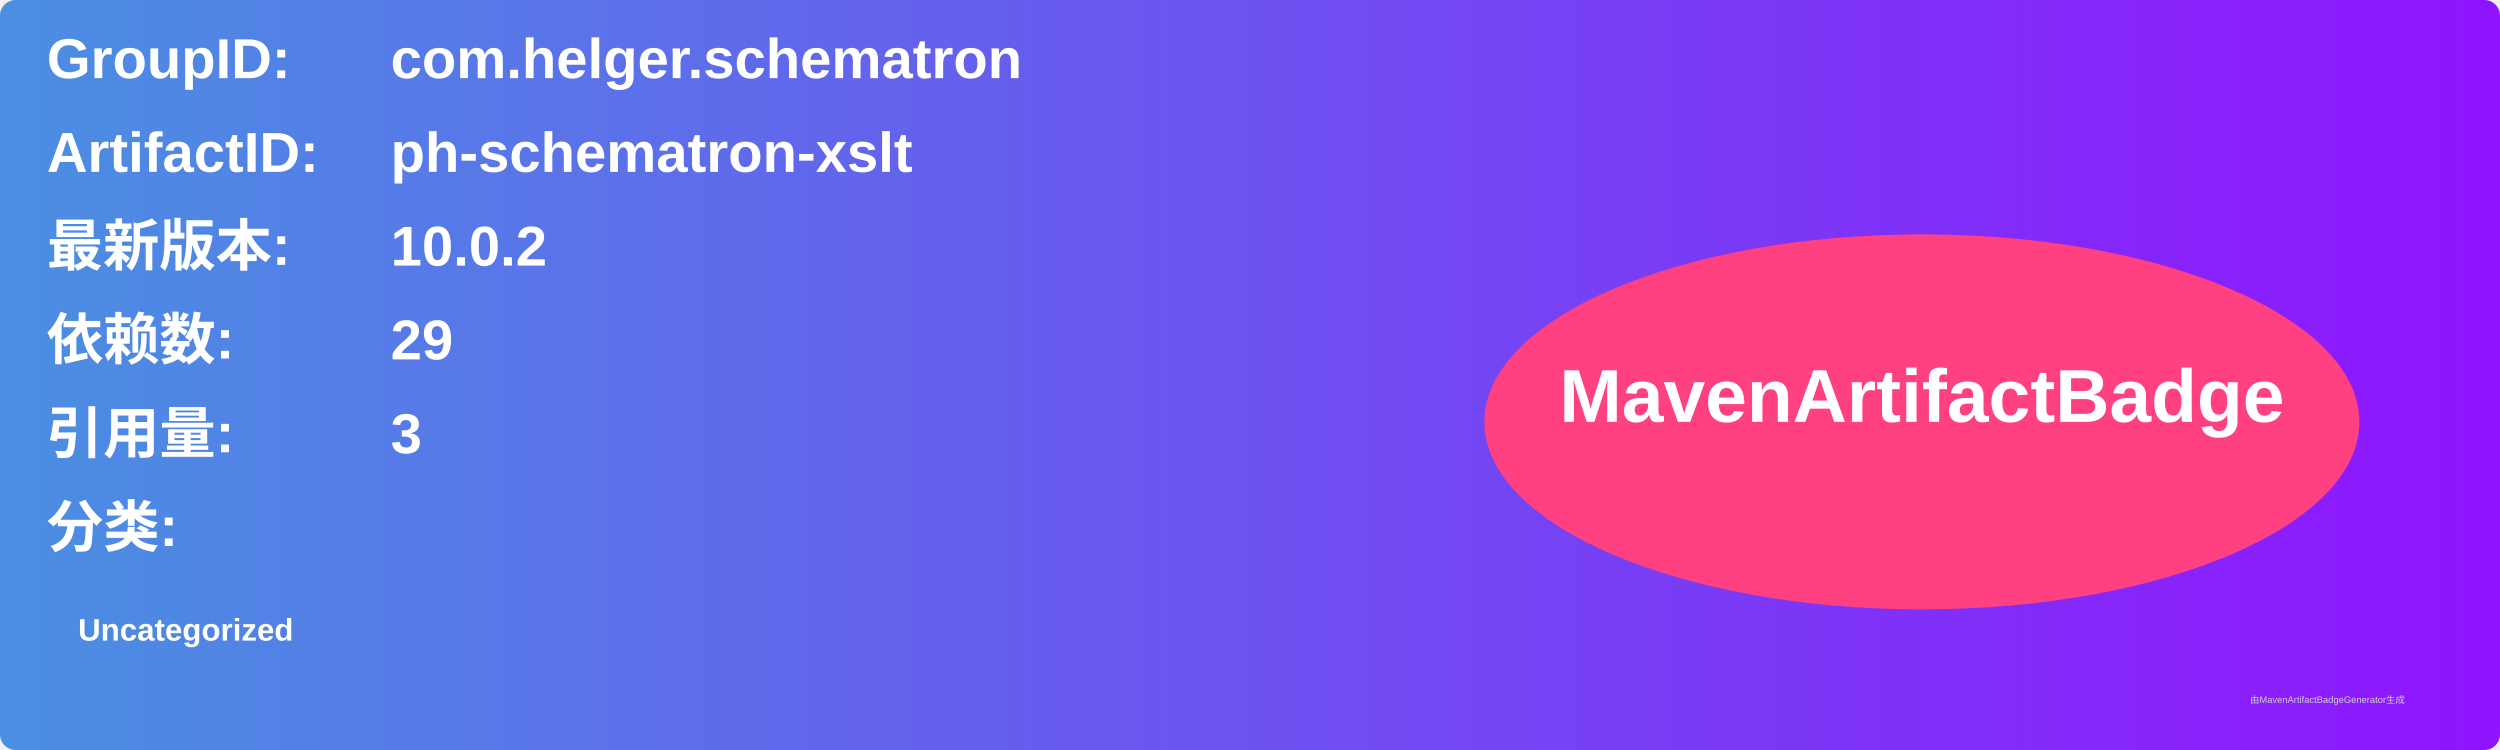
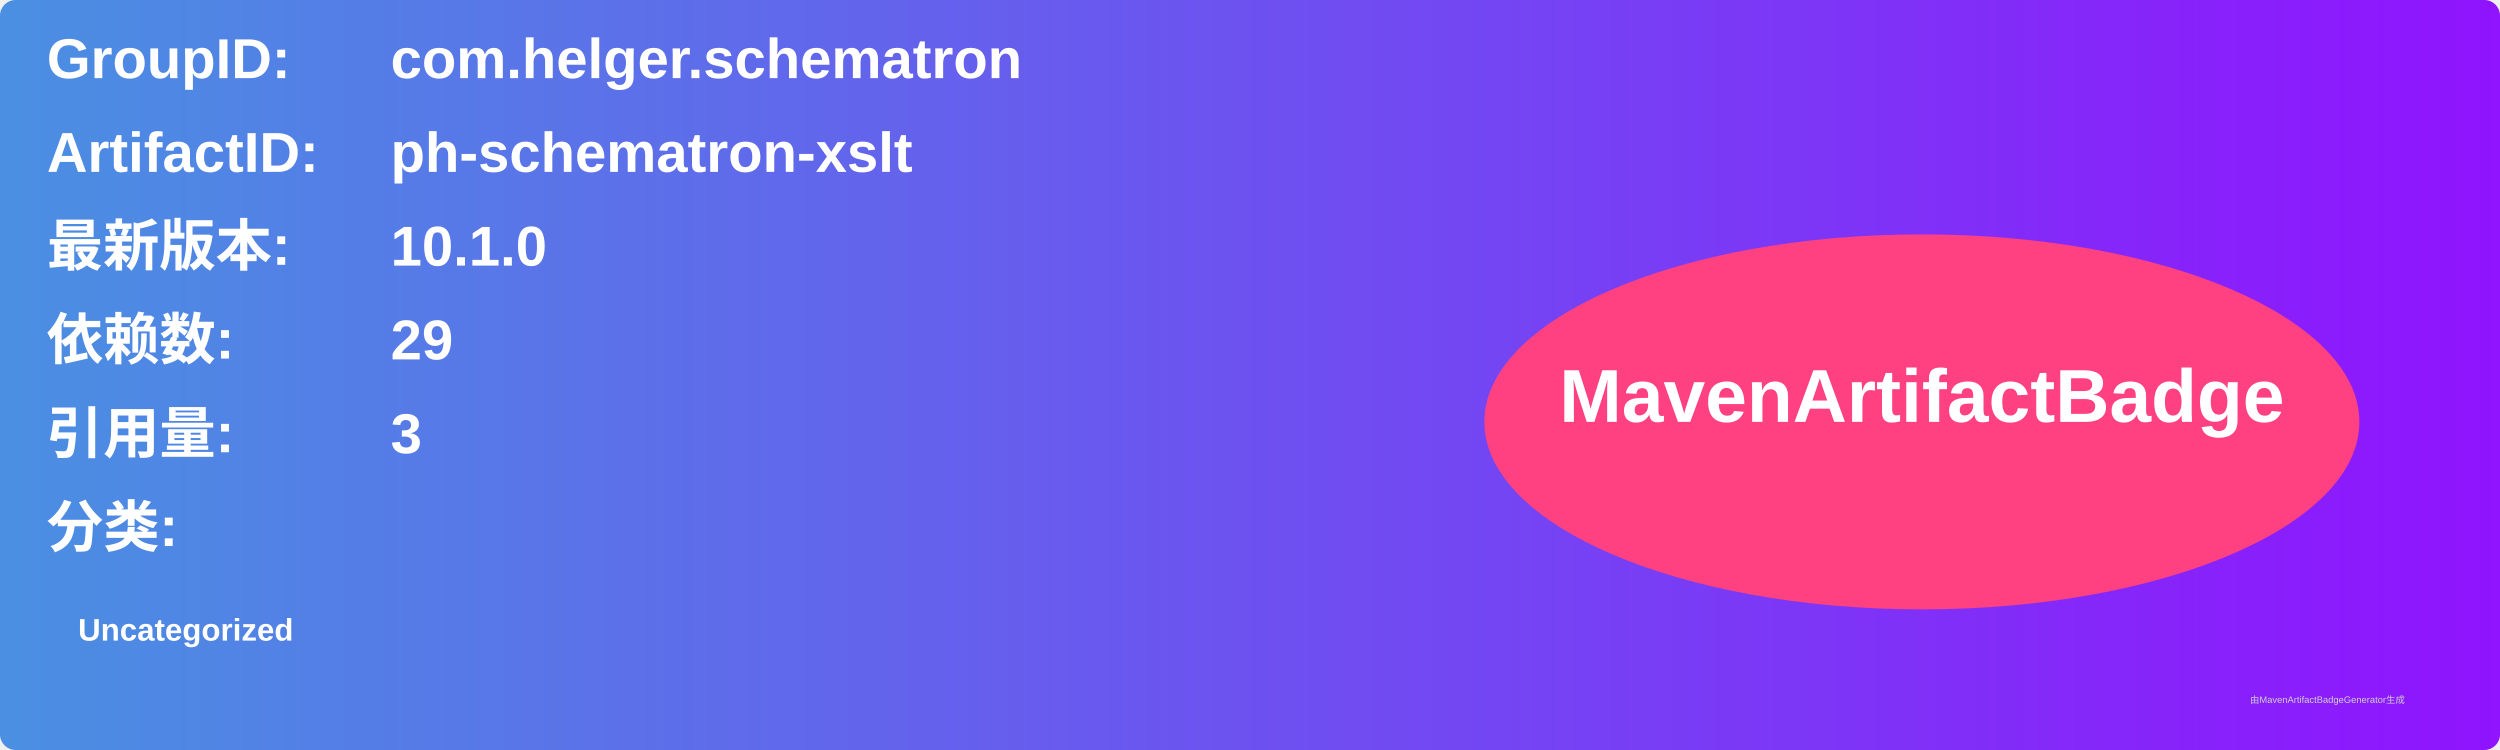
<svg xmlns="http://www.w3.org/2000/svg" width="800" height="240" viewBox="0 0 800 240">
  <linearGradient id="grad" x1="0%" y1="0%" x2="100%" y2="0%">
    <stop offset="0%" stop-color="#4a90e2" />
    <stop offset="100%" stop-color="#9013fe" />
  </linearGradient>
  <rect width="100%" height="100%" rx="5" ry="5" fill="url(#grad)" />
  <g transform="translate(15, 15)">
    <text x="0" y="10" font-family="Arial" font-size="18" fill="white" font-weight="bold" width="260">GroupID:</text>
    <text x="110" y="10" font-family="Arial" font-size="18" fill="white" font-weight="bold" width="460">com.helger.schematron</text>
    <text x="0" y="40" font-family="Arial" font-size="18" fill="white" font-weight="bold" width="260">ArtifactID:</text>
    <text x="110" y="40" font-family="Arial" font-size="18" fill="white" font-weight="bold" width="460">ph-schematron-xslt</text>
    <text x="0" y="70" font-family="Arial" font-size="18" fill="white" font-weight="bold">最新版本:</text>
    <text x="110" y="70" font-family="Arial" font-size="18" fill="white" font-weight="bold">
-       <tspan font-weight="bold">10.0.2</tspan>
+       <tspan font-weight="bold">10.1.0</tspan>
    </text>
    <text x="0" y="100" font-family="Arial" font-size="18" fill="white" font-weight="bold">依赖数: </text>
    <text x="110" y="100" font-family="Arial" font-size="18" fill="white">
      <tspan font-weight="bold">29</tspan>
    </text>
    <text x="0" y="130" font-family="Arial" font-size="18" fill="white" font-weight="bold">引用量: </text>
    <text x="110" y="130" font-family="Arial" font-size="18" fill="white">
      <tspan font-weight="bold">3</tspan>
    </text>
    <text x="0" y="160" font-family="Arial" font-size="18" fill="white" font-weight="bold">分类:</text>
    <text x="10" y="190" font-family="Arial" font-size="10" fill="white">
      <tspan font-weight="bold">Uncategorized</tspan>
    </text>
    <ellipse cx="600" cy="120" rx="140" ry="60" fill="#ff4081" />
    <text x="600" y="120" text-anchor="middle" font-family="Arial" font-size="24" fill="white" font-weight="bold">MavenArtifactBadge</text>
  </g>
  <text x="720" y="225" font-family="Arial" font-size="3" fill="#d0d0d0">由MavenArtifactBadgeGenerator生成</text>
</svg>
